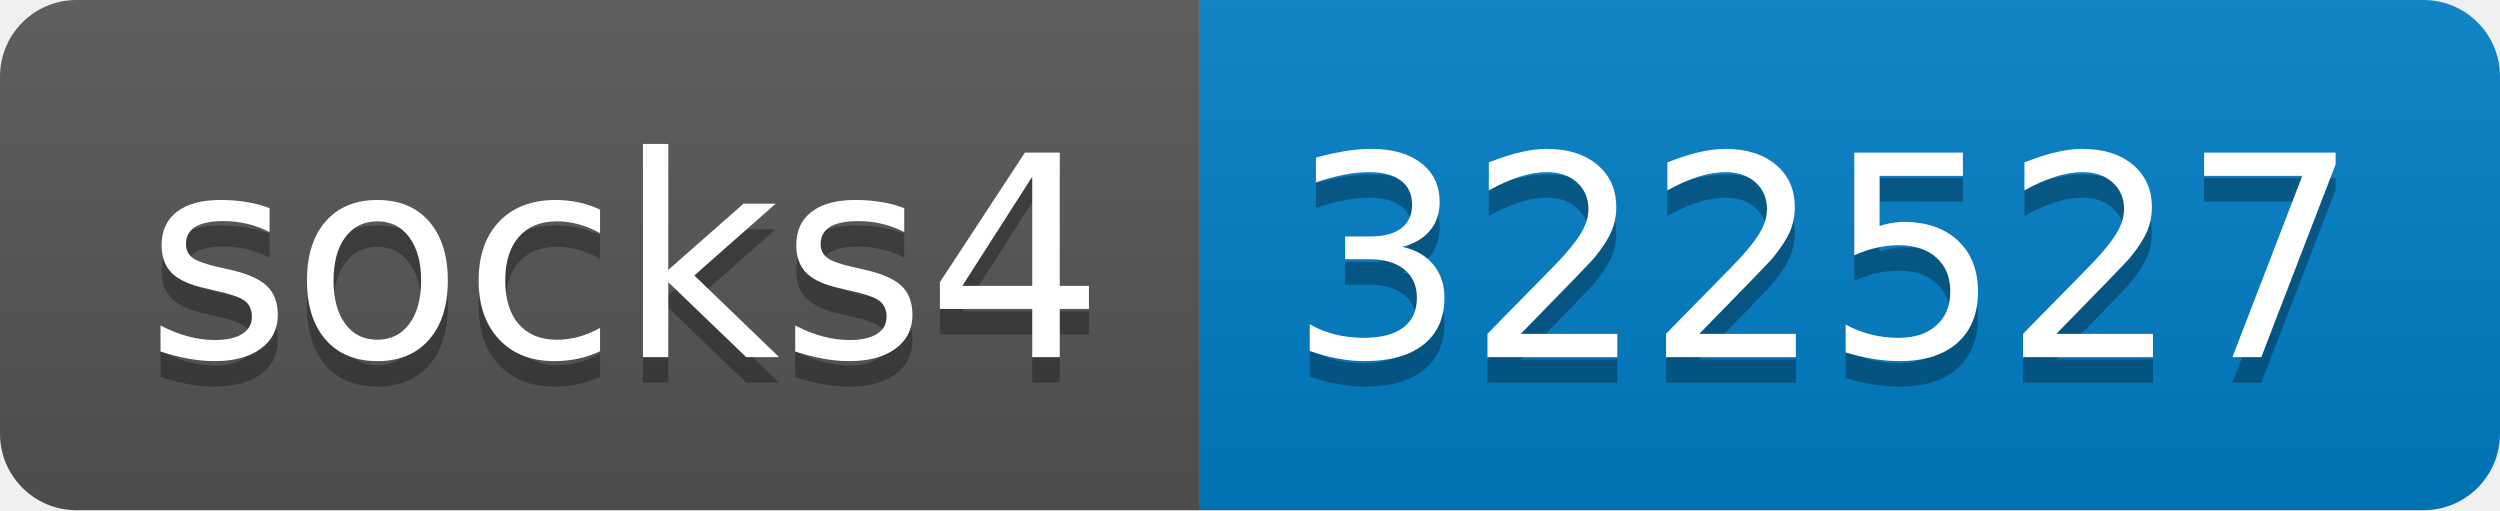
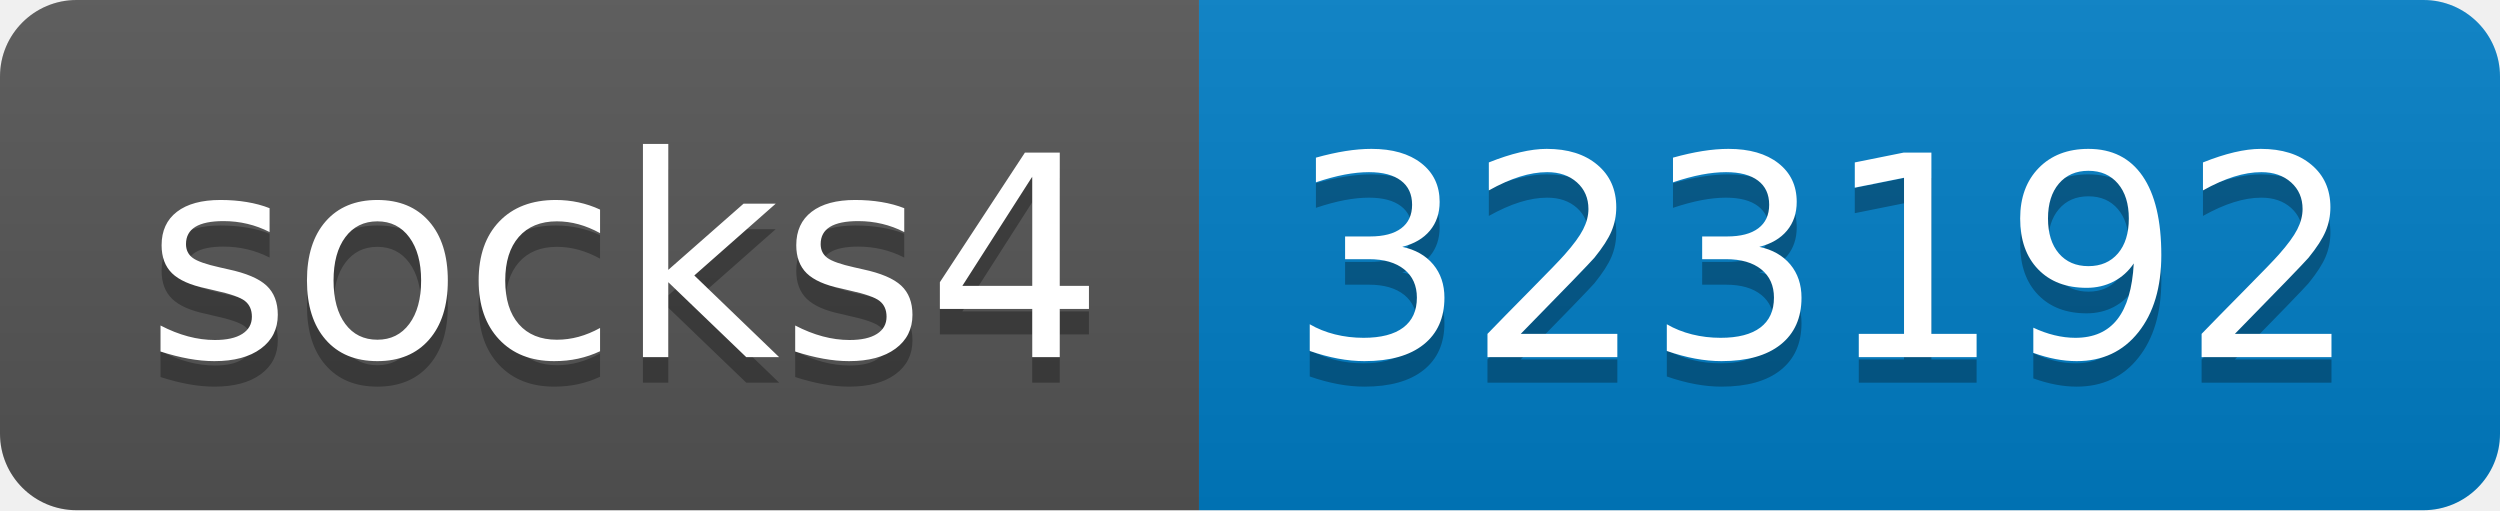
- <svg xmlns="http://www.w3.org/2000/svg" width="98" height="20" role="img" aria-label="socks4: 322527">
+ <svg xmlns="http://www.w3.org/2000/svg" width="98" height="20" role="img" aria-label="socks4: 323192">
  <linearGradient id="s" x2="0" y2="100%">
    <stop offset="0" stop-color="#bbb" stop-opacity=".1" />
    <stop offset="1" stop-opacity=".1" />
  </linearGradient>
  <clipPath id="r">
    <rect width="98" height="20" rx="3" fill="#fff" />
  </clipPath>
  <g clip-path="url(#r)">
    <rect width="47" height="20" fill="#555" />
    <rect x="47" width="51" height="20" fill="#007ec6" />
    <rect width="98" height="20" fill="url(#s)" />
  </g>
  <g fill="#fff" text-anchor="middle" font-family="Verdana,Geneva,DejaVu Sans,sans-serif" text-rendering="geometricPrecision" font-size="110">
    <text aria-hidden="true" x="245" y="150" fill="#010101" fill-opacity=".3" transform="scale(.1)" textLength="370">socks4</text>
    <text x="245" y="140" transform="scale(.1)" fill="#fff" textLength="370">socks4</text>
-     <text aria-hidden="true" x="715" y="150" fill="#010101" fill-opacity=".3" transform="scale(.1)" textLength="410">322527</text>
-     <text x="715" y="140" transform="scale(.1)" fill="#fff" textLength="410">322527</text>
+     <text aria-hidden="true" x="715" y="150" fill="#010101" fill-opacity=".3" transform="scale(.1)" textLength="410">323192</text>
+     <text x="715" y="140" transform="scale(.1)" fill="#fff" textLength="410">323192</text>
  </g>
</svg>
